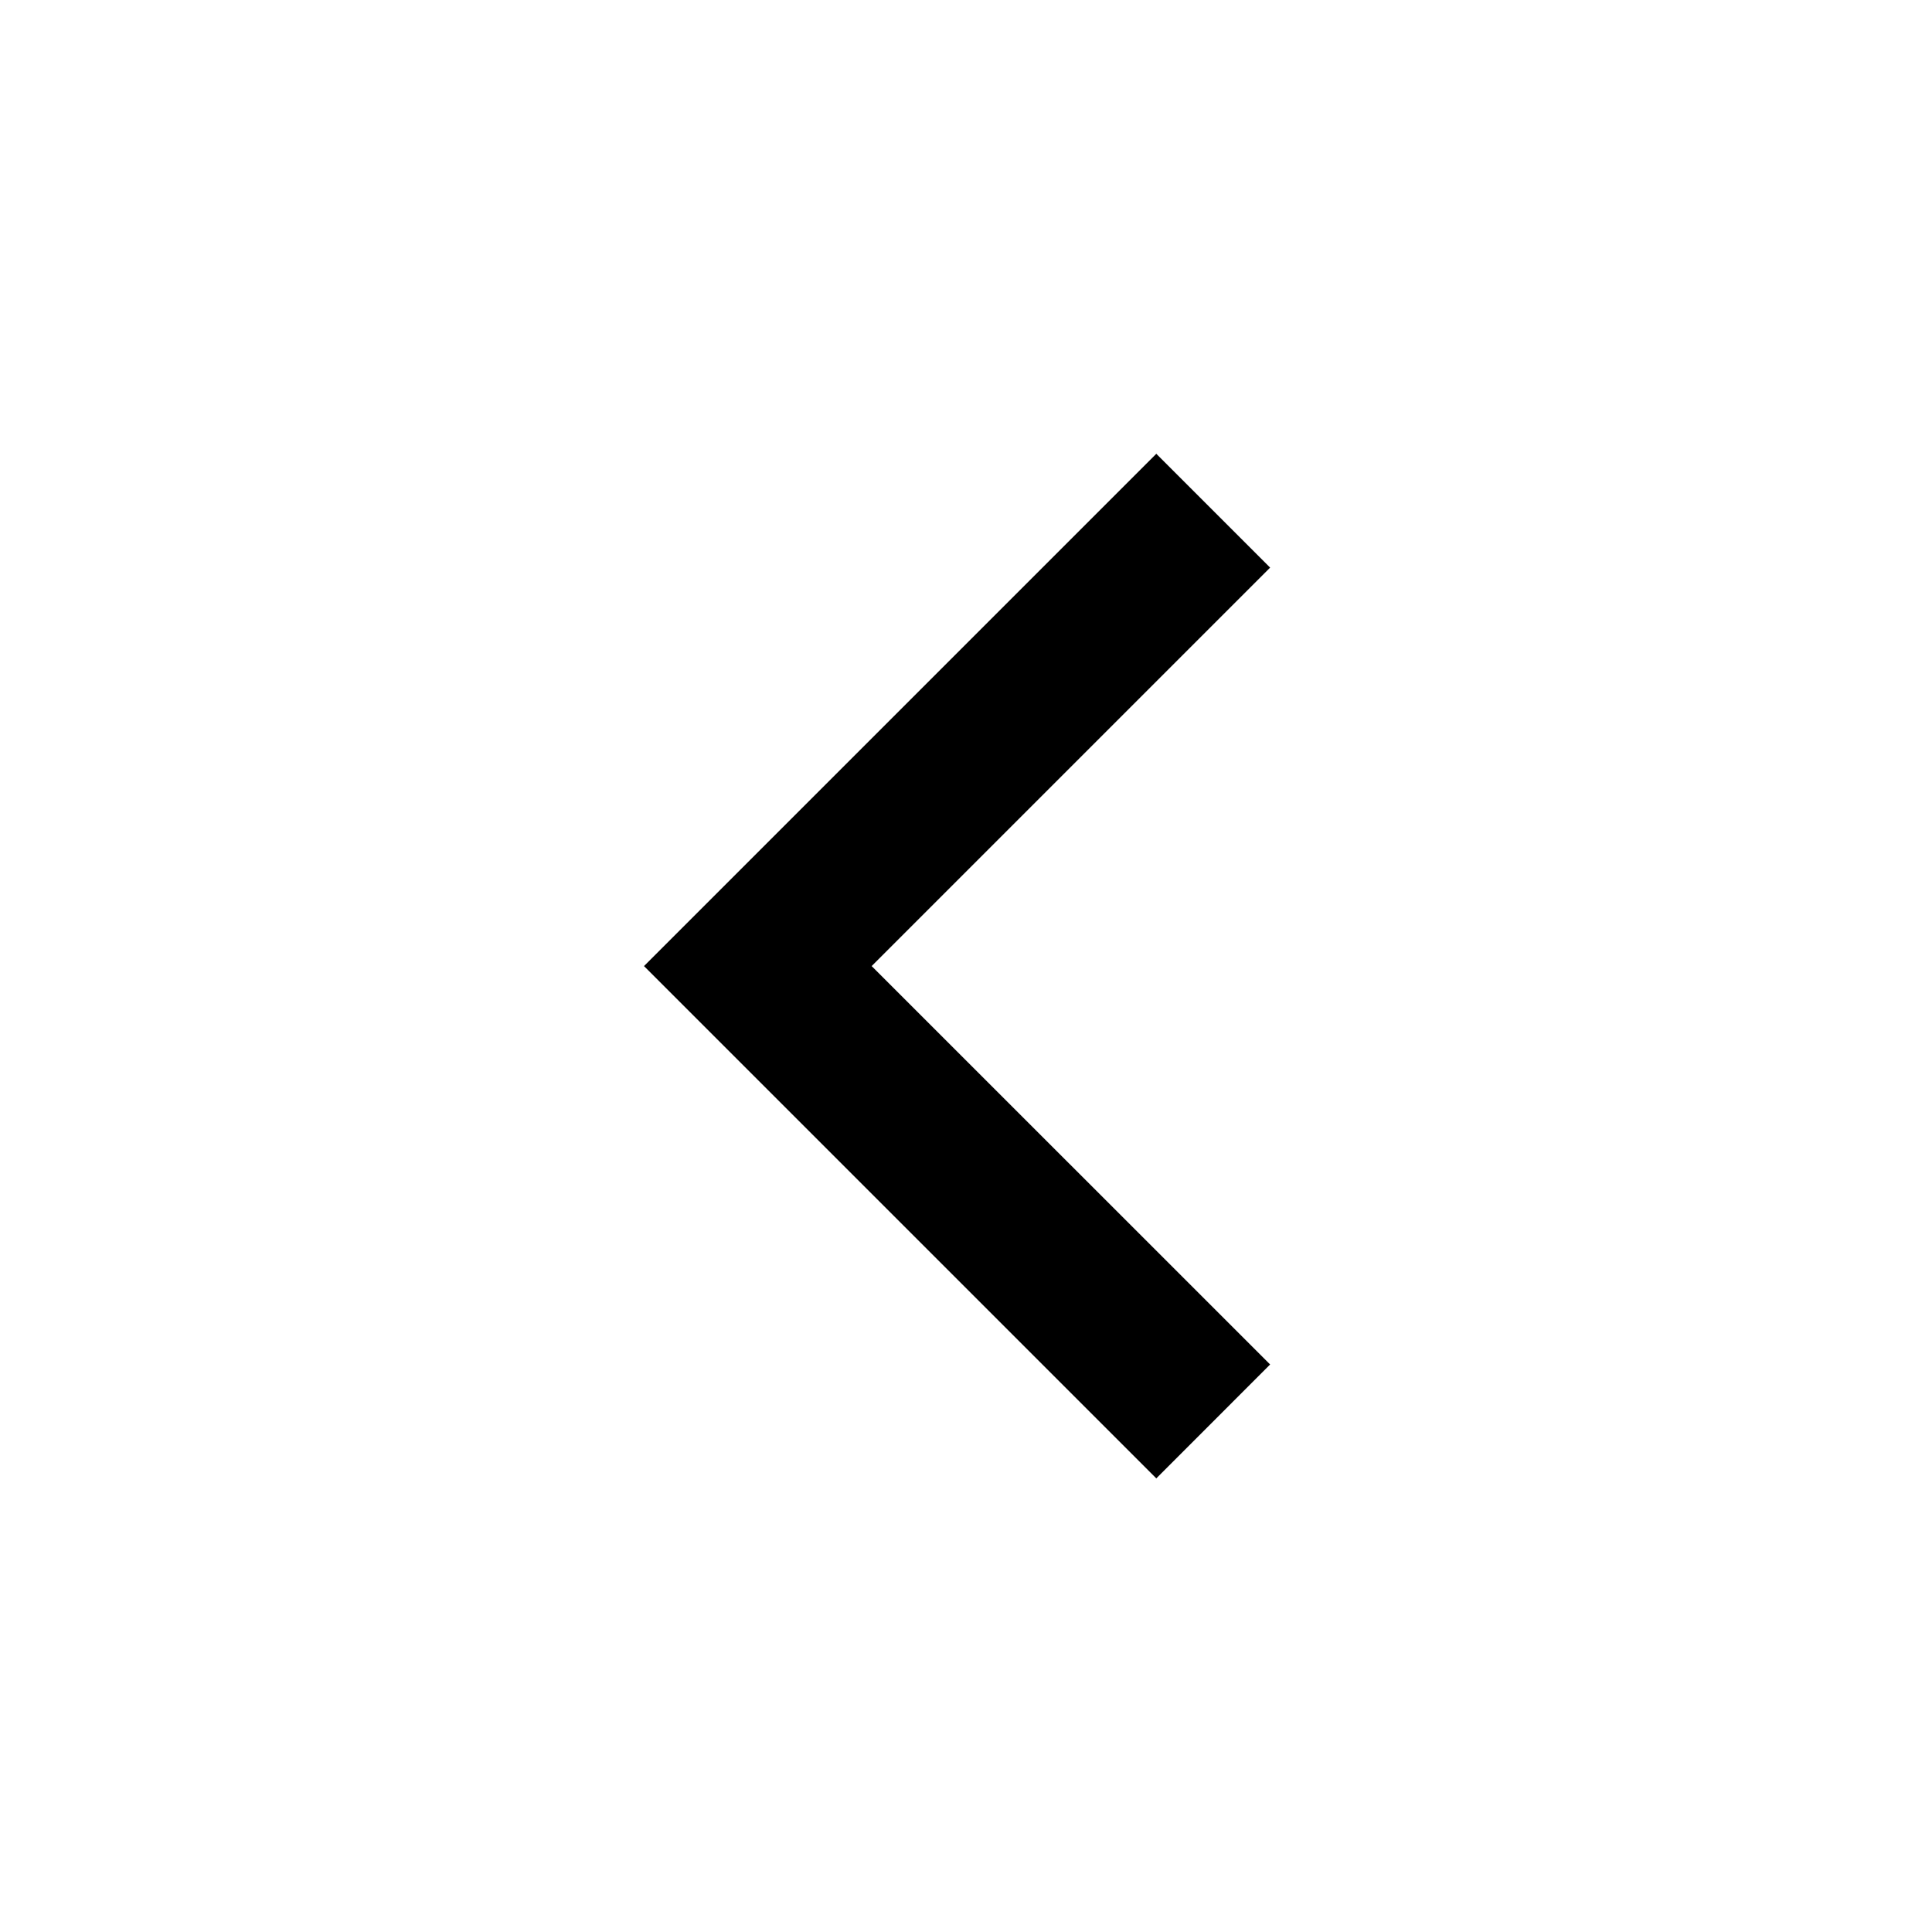
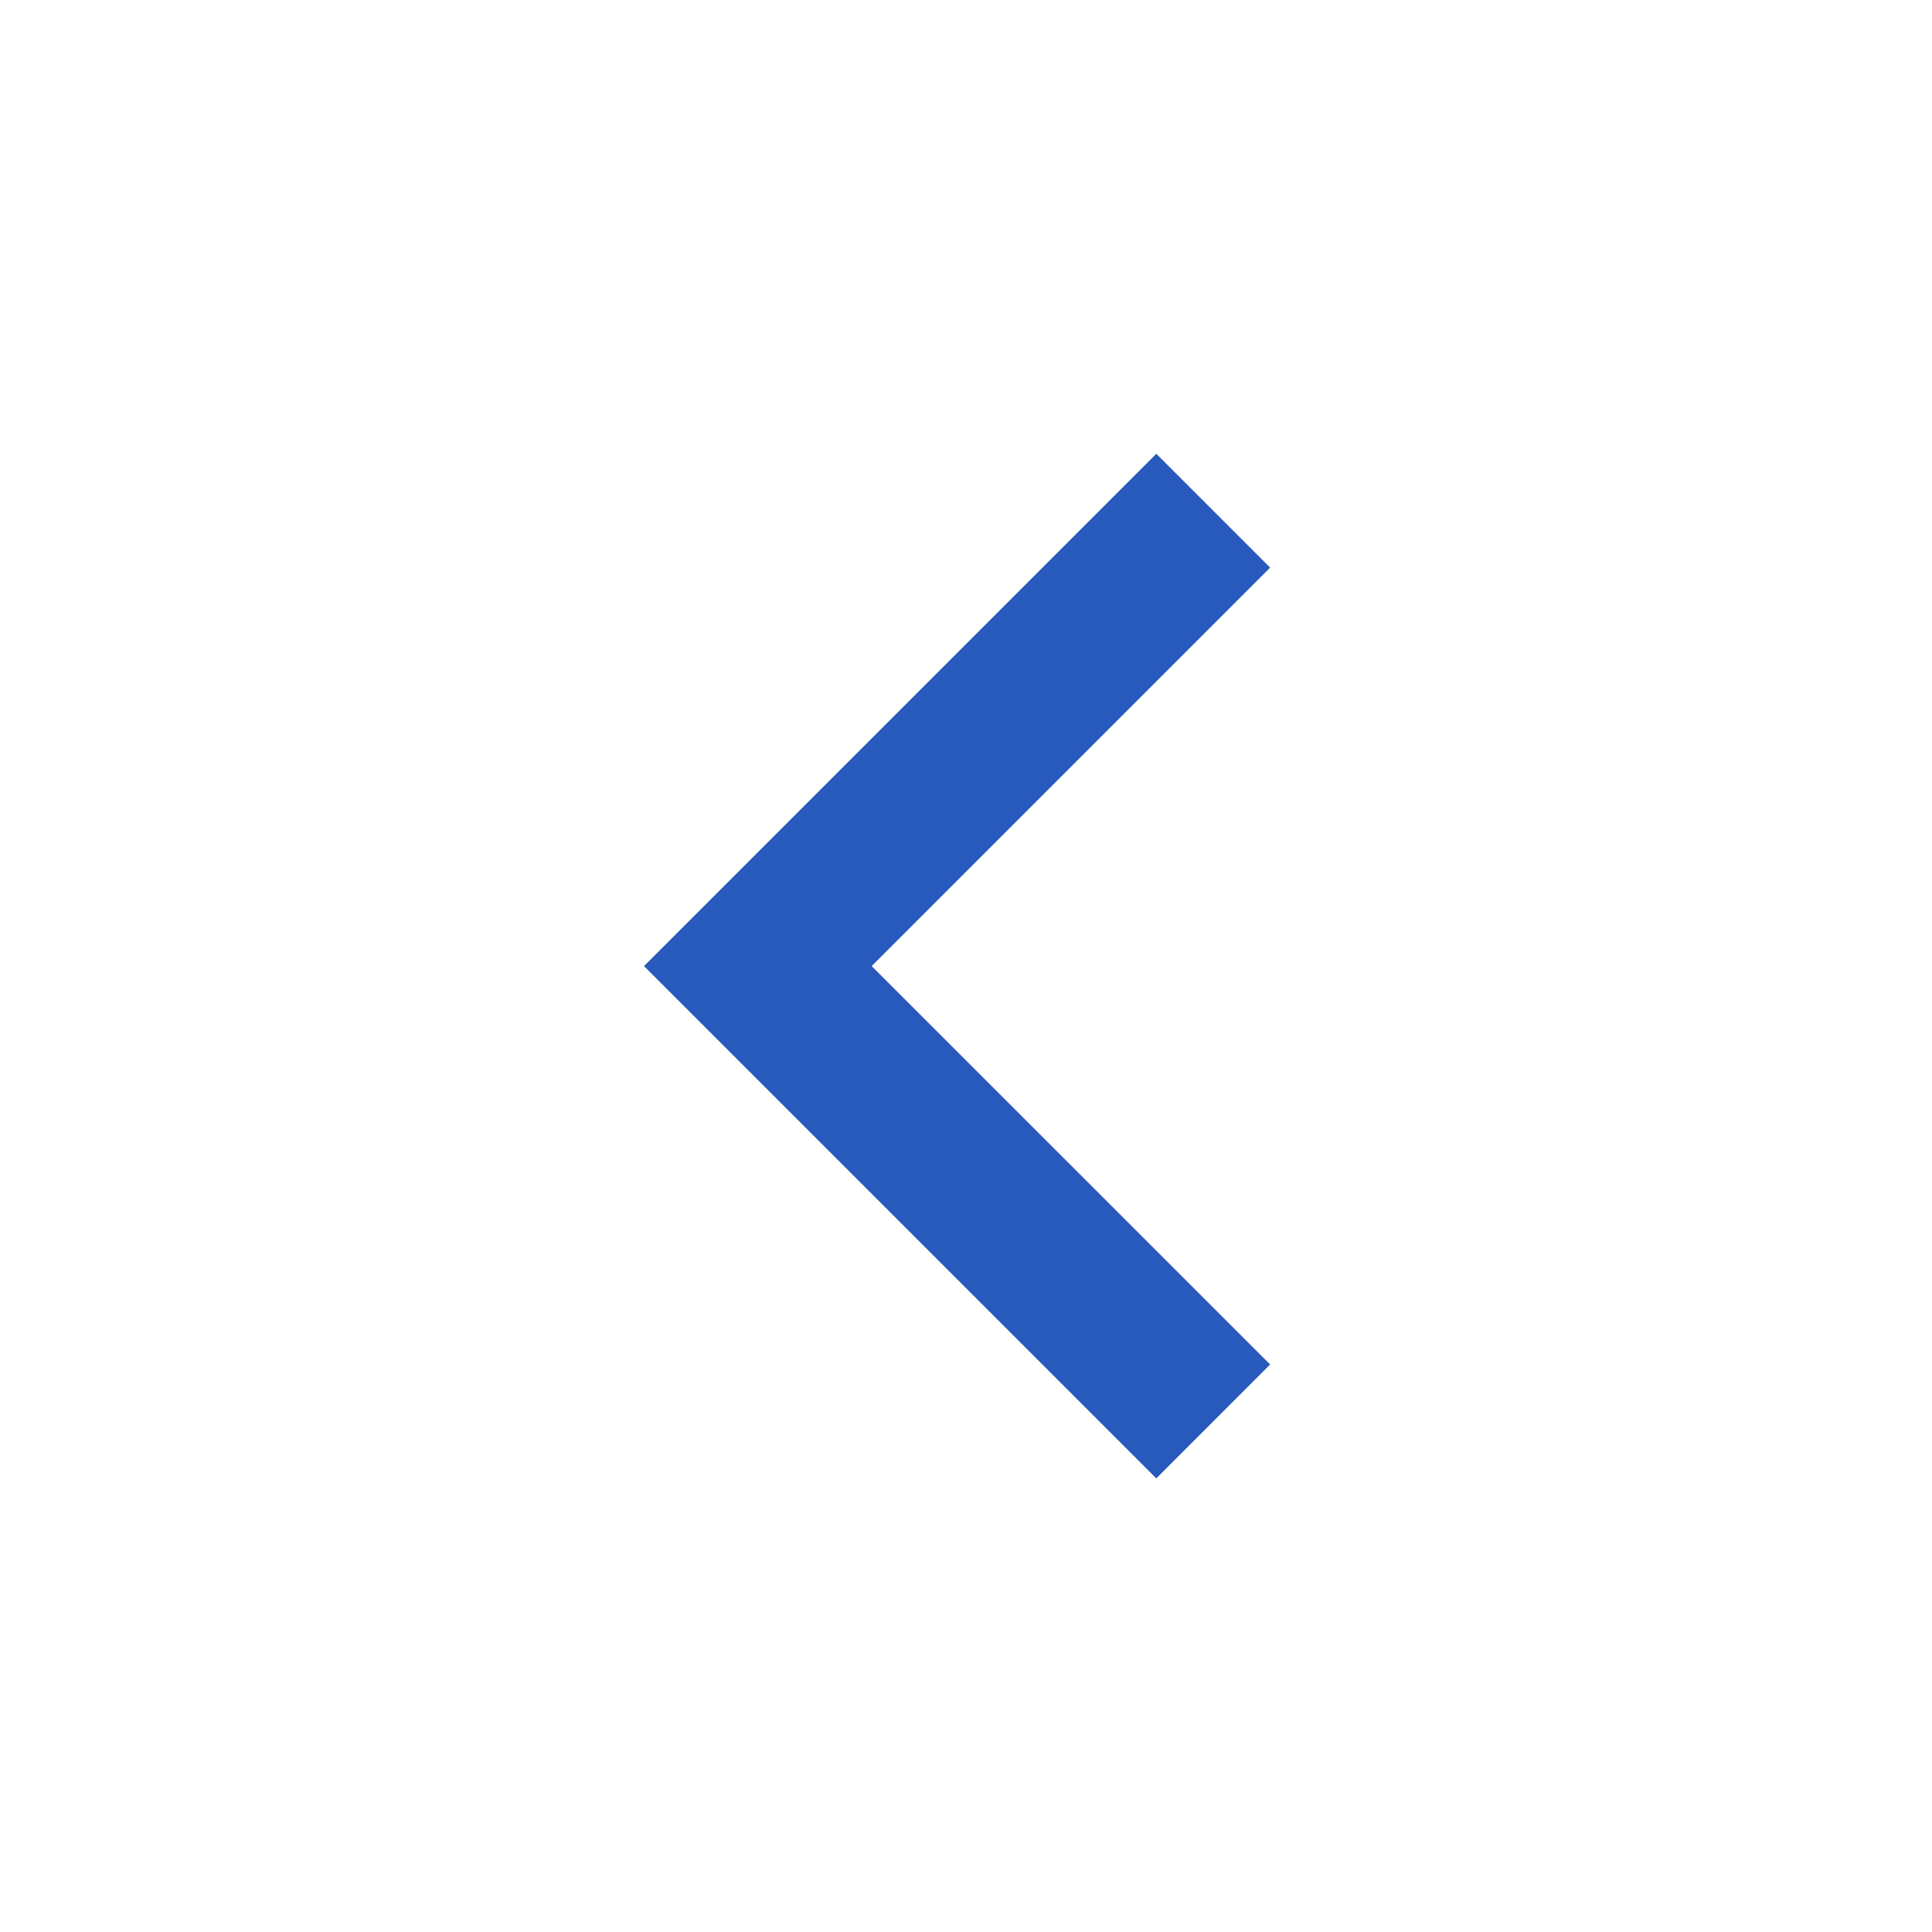
<svg xmlns="http://www.w3.org/2000/svg" viewBox="0 0 24 24">
-   <path d="M10.828 12.001L15.778 16.95L14.364 18.365L8 12.001L14.364 5.637L15.778 7.051L10.828 12.001Z" fill="black" />
+   <path d="M10.828 12.001L15.778 16.95L14.364 18.365L8 12.001L14.364 5.637L15.778 7.051L10.828 12.001Z" fill="#285ABD" />
</svg>
